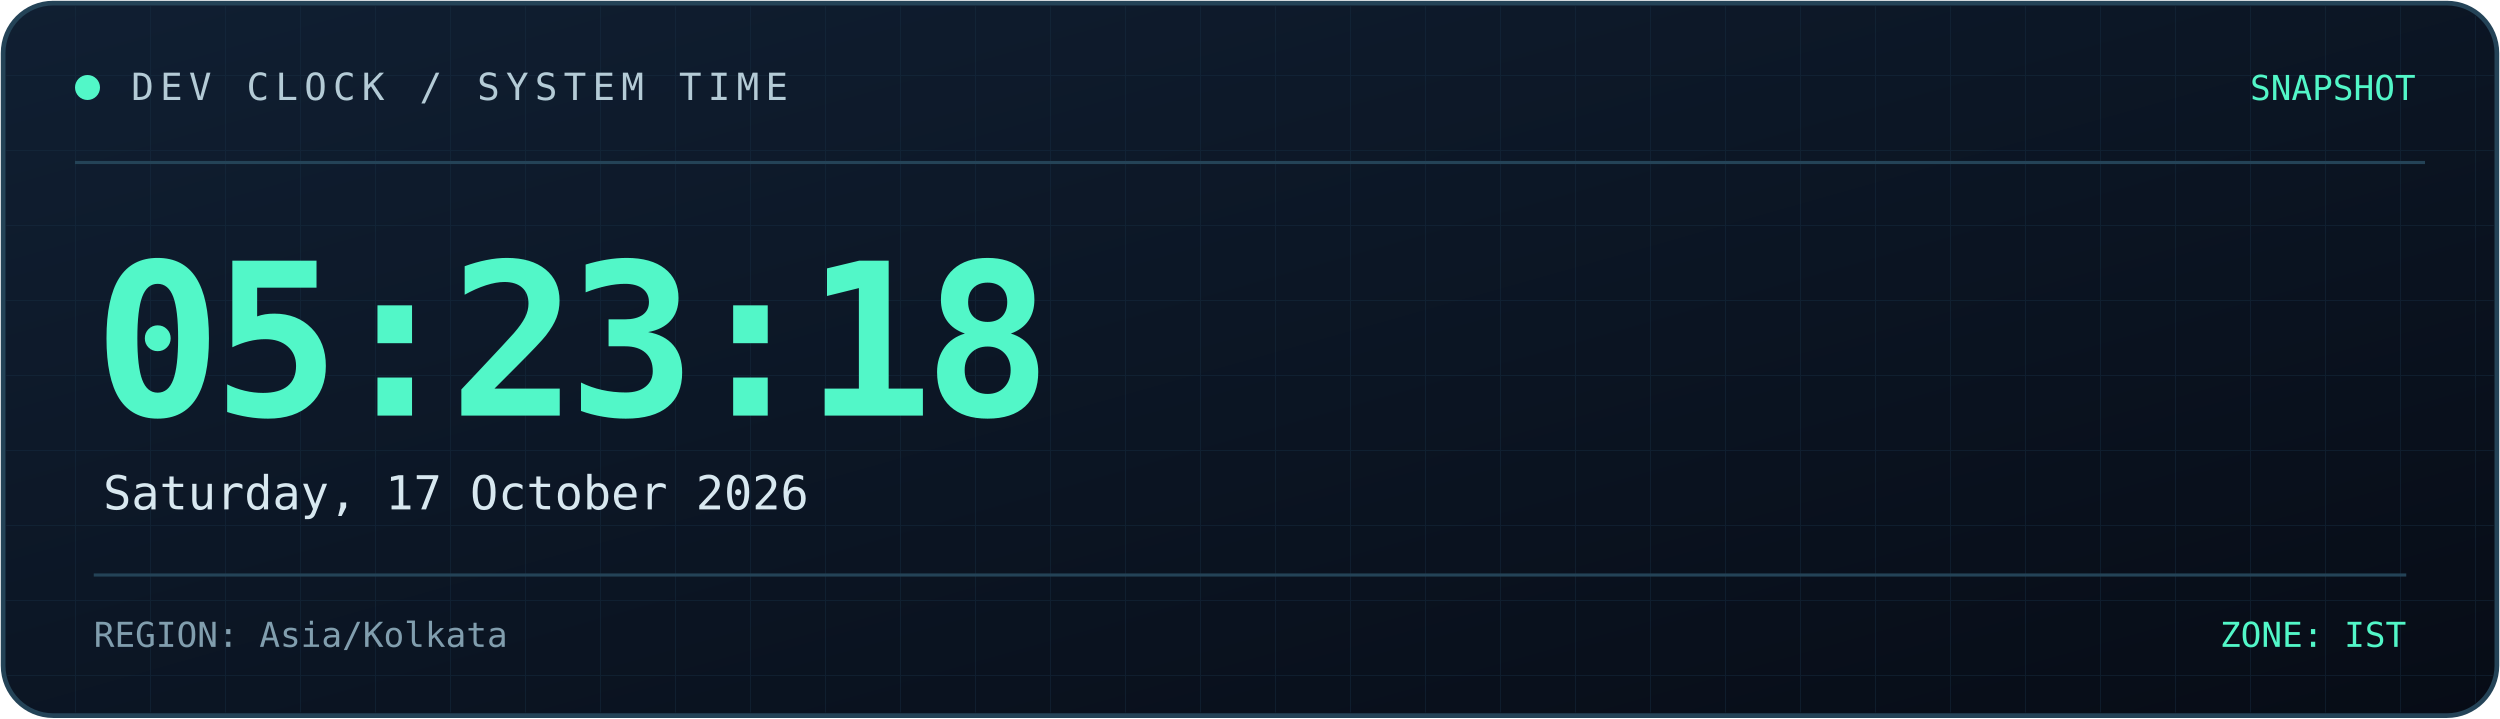
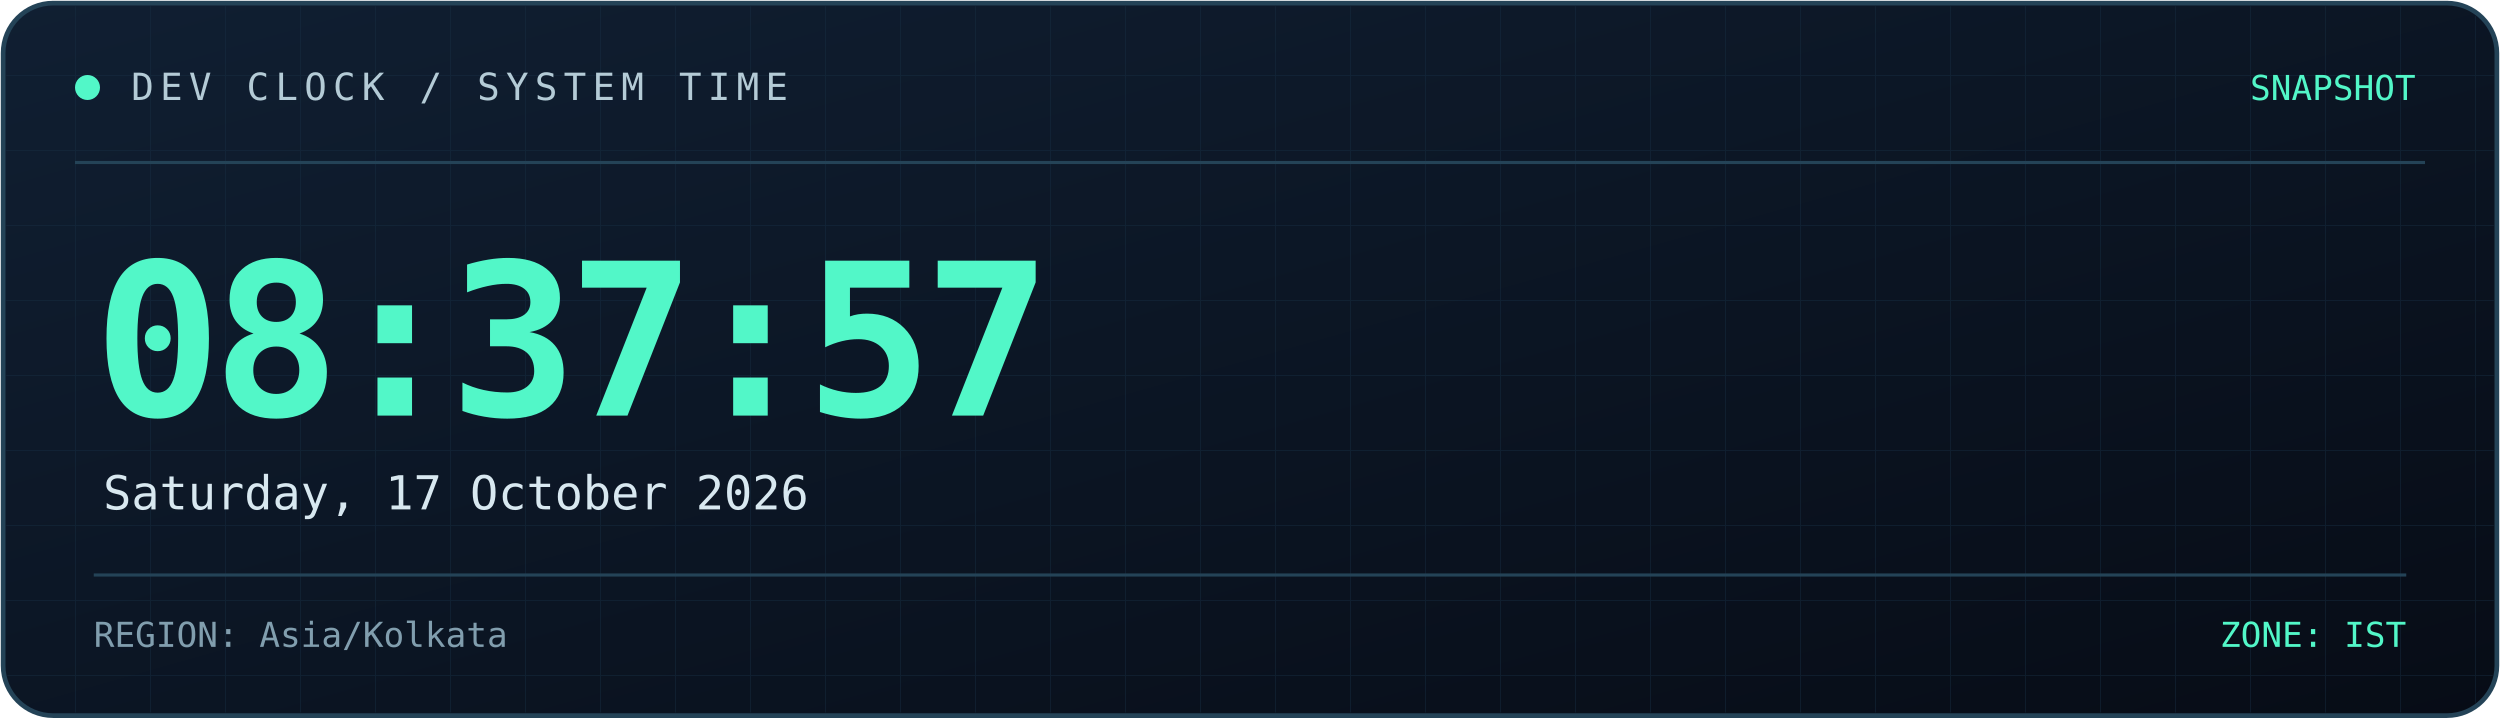
<svg xmlns="http://www.w3.org/2000/svg" width="800" height="230" viewBox="0 0 800 230" role="img" aria-labelledby="title desc">
  <defs>
    <linearGradient id="bg" x1="0" y1="0" x2="1" y2="1">
      <stop offset="0%" stop-color="#101f32" />
      <stop offset="100%" stop-color="#070c16" />
    </linearGradient>
    <linearGradient id="line" x1="0" y1="0" x2="1" y2="0">
      <stop offset="0%" stop-color="#52f7c8" />
      <stop offset="100%" stop-color="#398bff" />
    </linearGradient>
    <pattern id="grid" width="24" height="24" patternUnits="userSpaceOnUse">
      <path d="M24 0H0V24" fill="none" stroke="#173044" stroke-width="0.6" />
    </pattern>
  </defs>
  <rect x="1" y="1" width="798" height="228" rx="16" fill="url(#bg)" stroke="#244357" stroke-width="1.5" />
  <rect x="2" y="2" width="796" height="226" rx="15" fill="url(#grid)" opacity="0.45" />
  <path d="M24 52H776" stroke="#244357" />
  <path d="M24 53H185" stroke="url(#line)" stroke-width="2" />
  <circle cx="28" cy="28" r="4" fill="#52f7c8" />
  <text x="42" y="32" fill="#b4cbd6" font-size="12" font-family="monospace" letter-spacing="2">
    DEV CLOCK / SYSTEM TIME
  </text>
  <text x="773" y="32" text-anchor="end" fill="#52f7c8" font-size="11" font-family="monospace">
    SNAPSHOT
  </text>
  <text x="30" y="133" fill="#52f7c8" font-size="68" font-weight="700" font-family="monospace" letter-spacing="-3">
-     05:23:18
+     08:37:57
  </text>
  <text x="33" y="163" fill="#d8e8f0" font-size="15" font-family="monospace">
    Saturday, 17 October 2026
  </text>
  <path d="M30 184H770" stroke="#244357" />
  <text x="30" y="207" fill="#819eae" font-size="11" font-family="monospace">
    REGION: Asia/Kolkata
  </text>
  <text x="770" y="207" text-anchor="end" fill="#52f7c8" font-size="11" font-family="monospace">
    ZONE: IST
  </text>
</svg>
